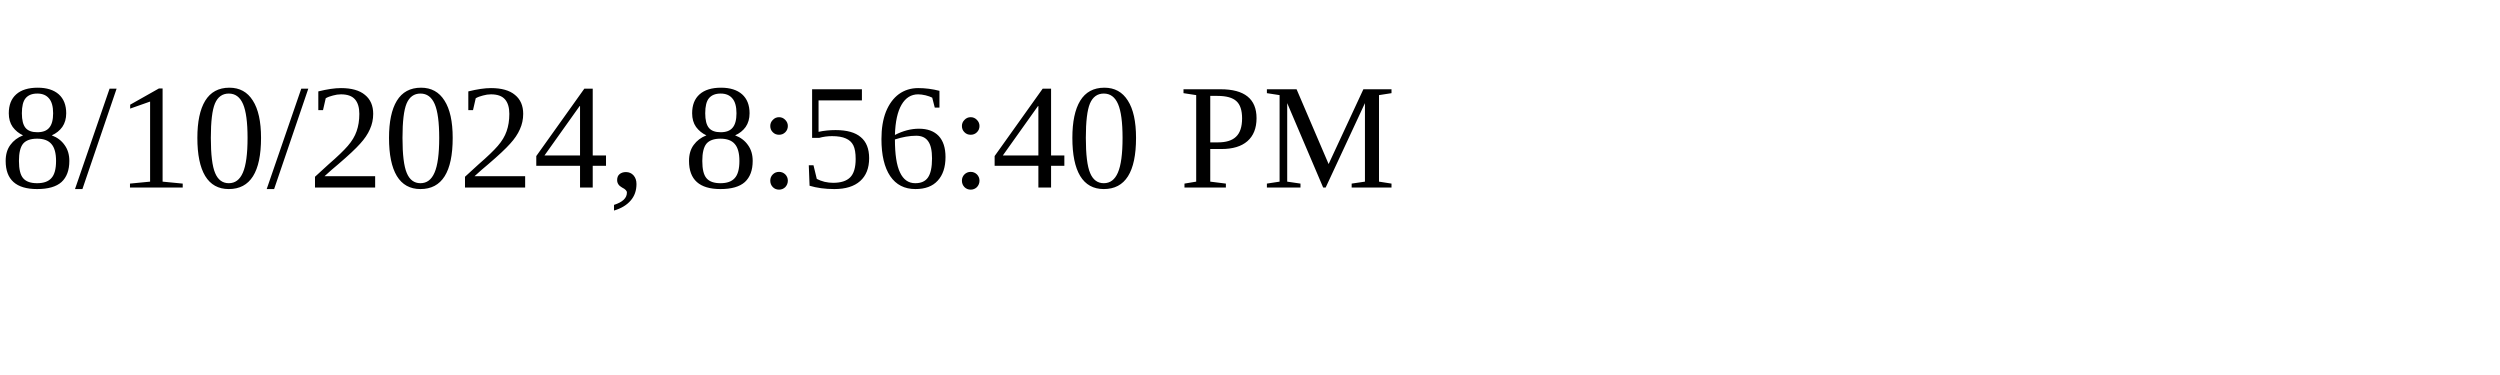
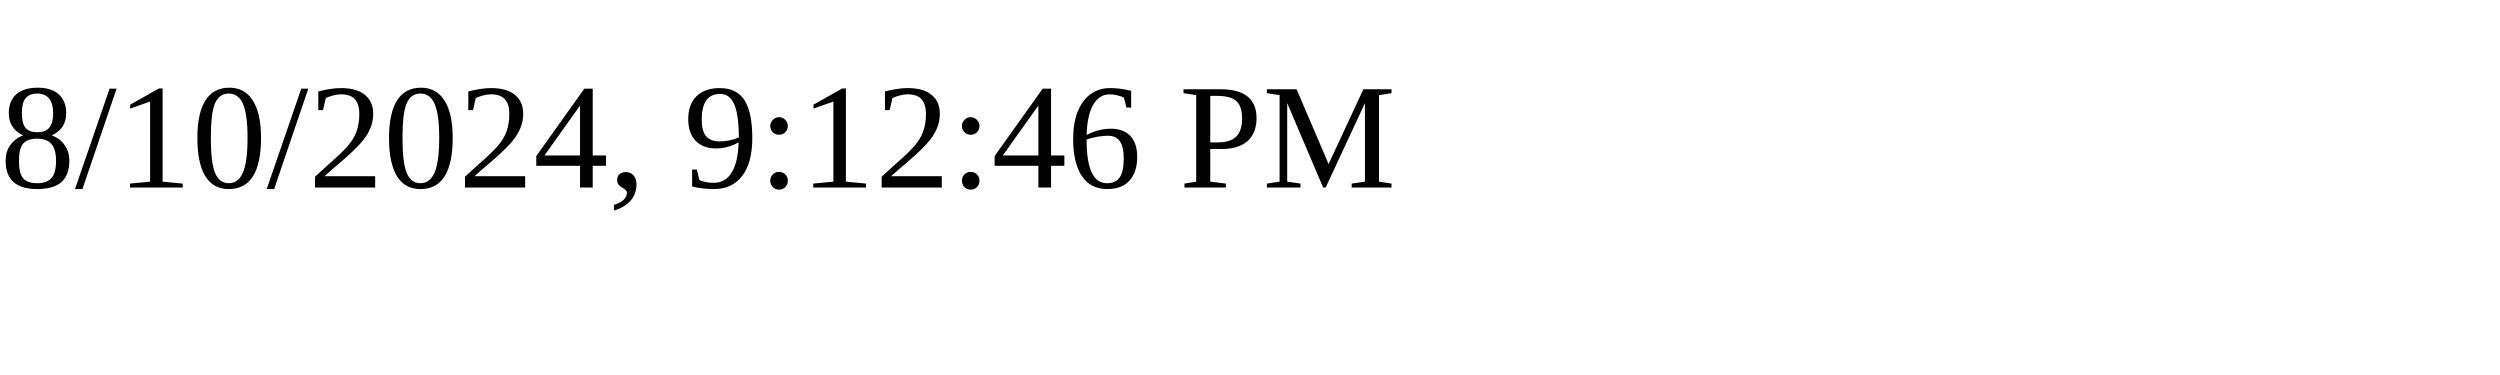
<svg xmlns="http://www.w3.org/2000/svg" height="30" width="200">
-   <text x="0" y="15">8/10/2024, 8:56:40 PM</text>
+   <text x="0" y="15">8/10/2024, 9:12:46 PM</text>
</svg>
